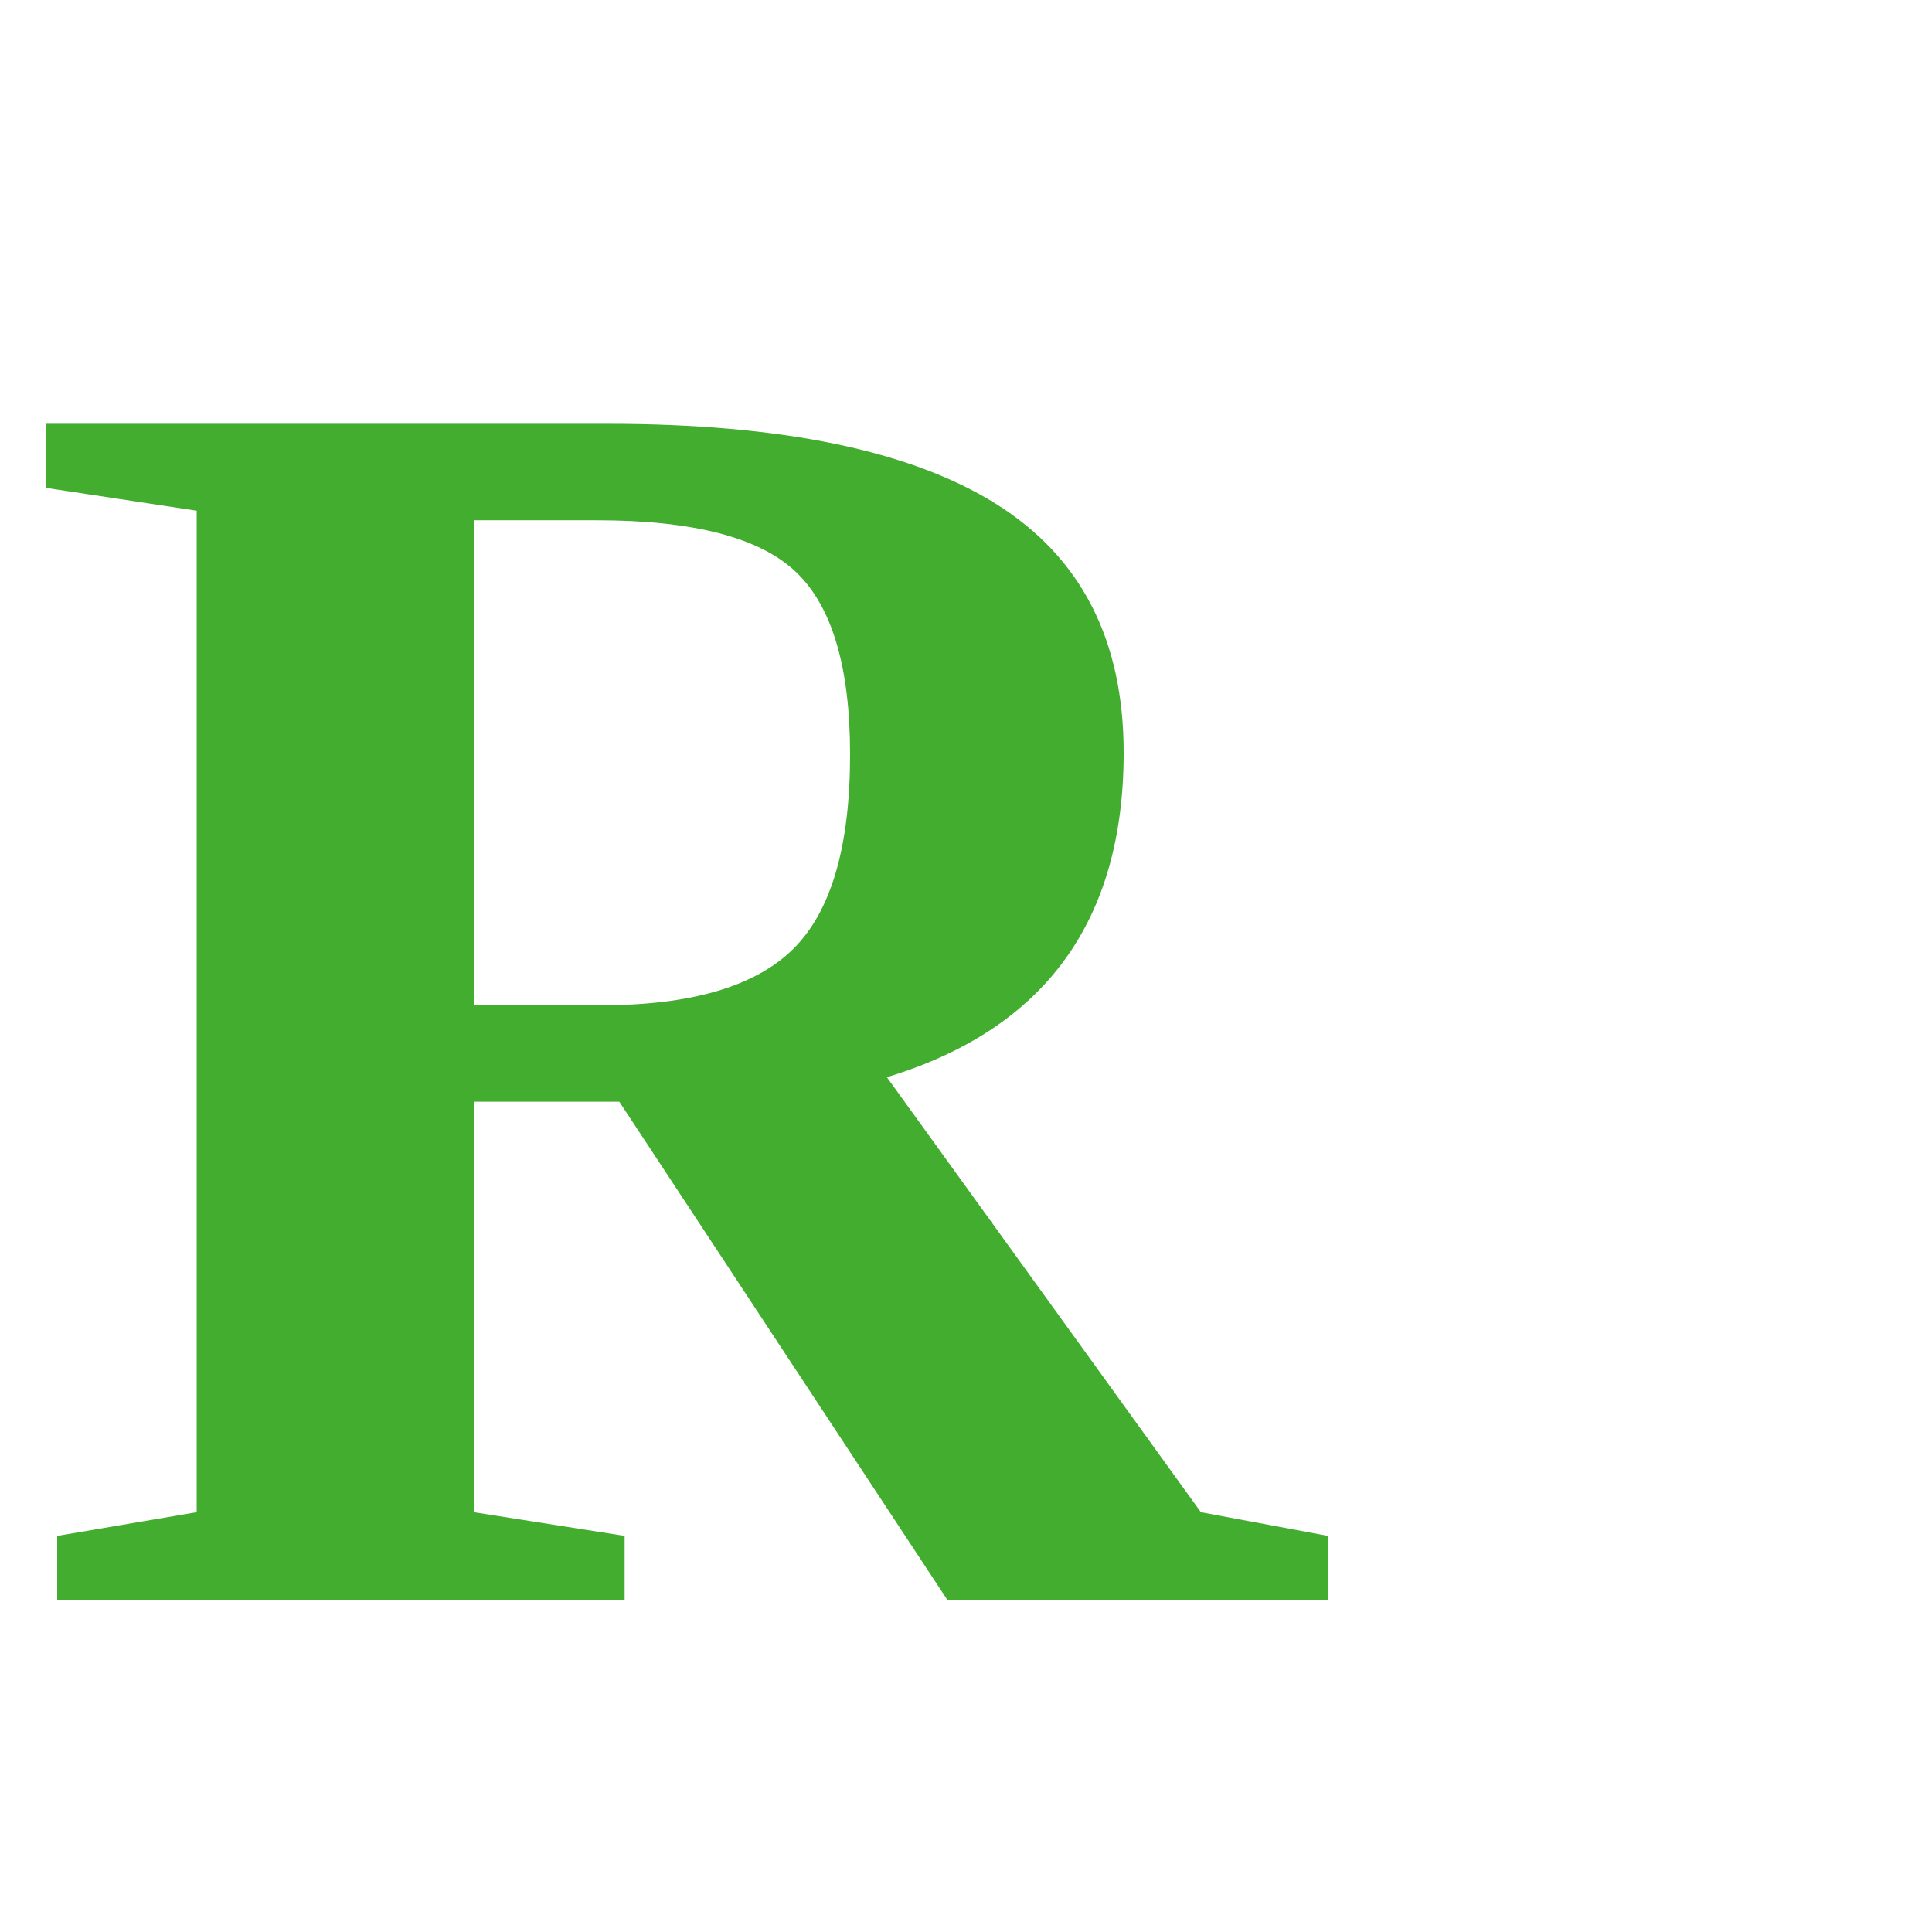
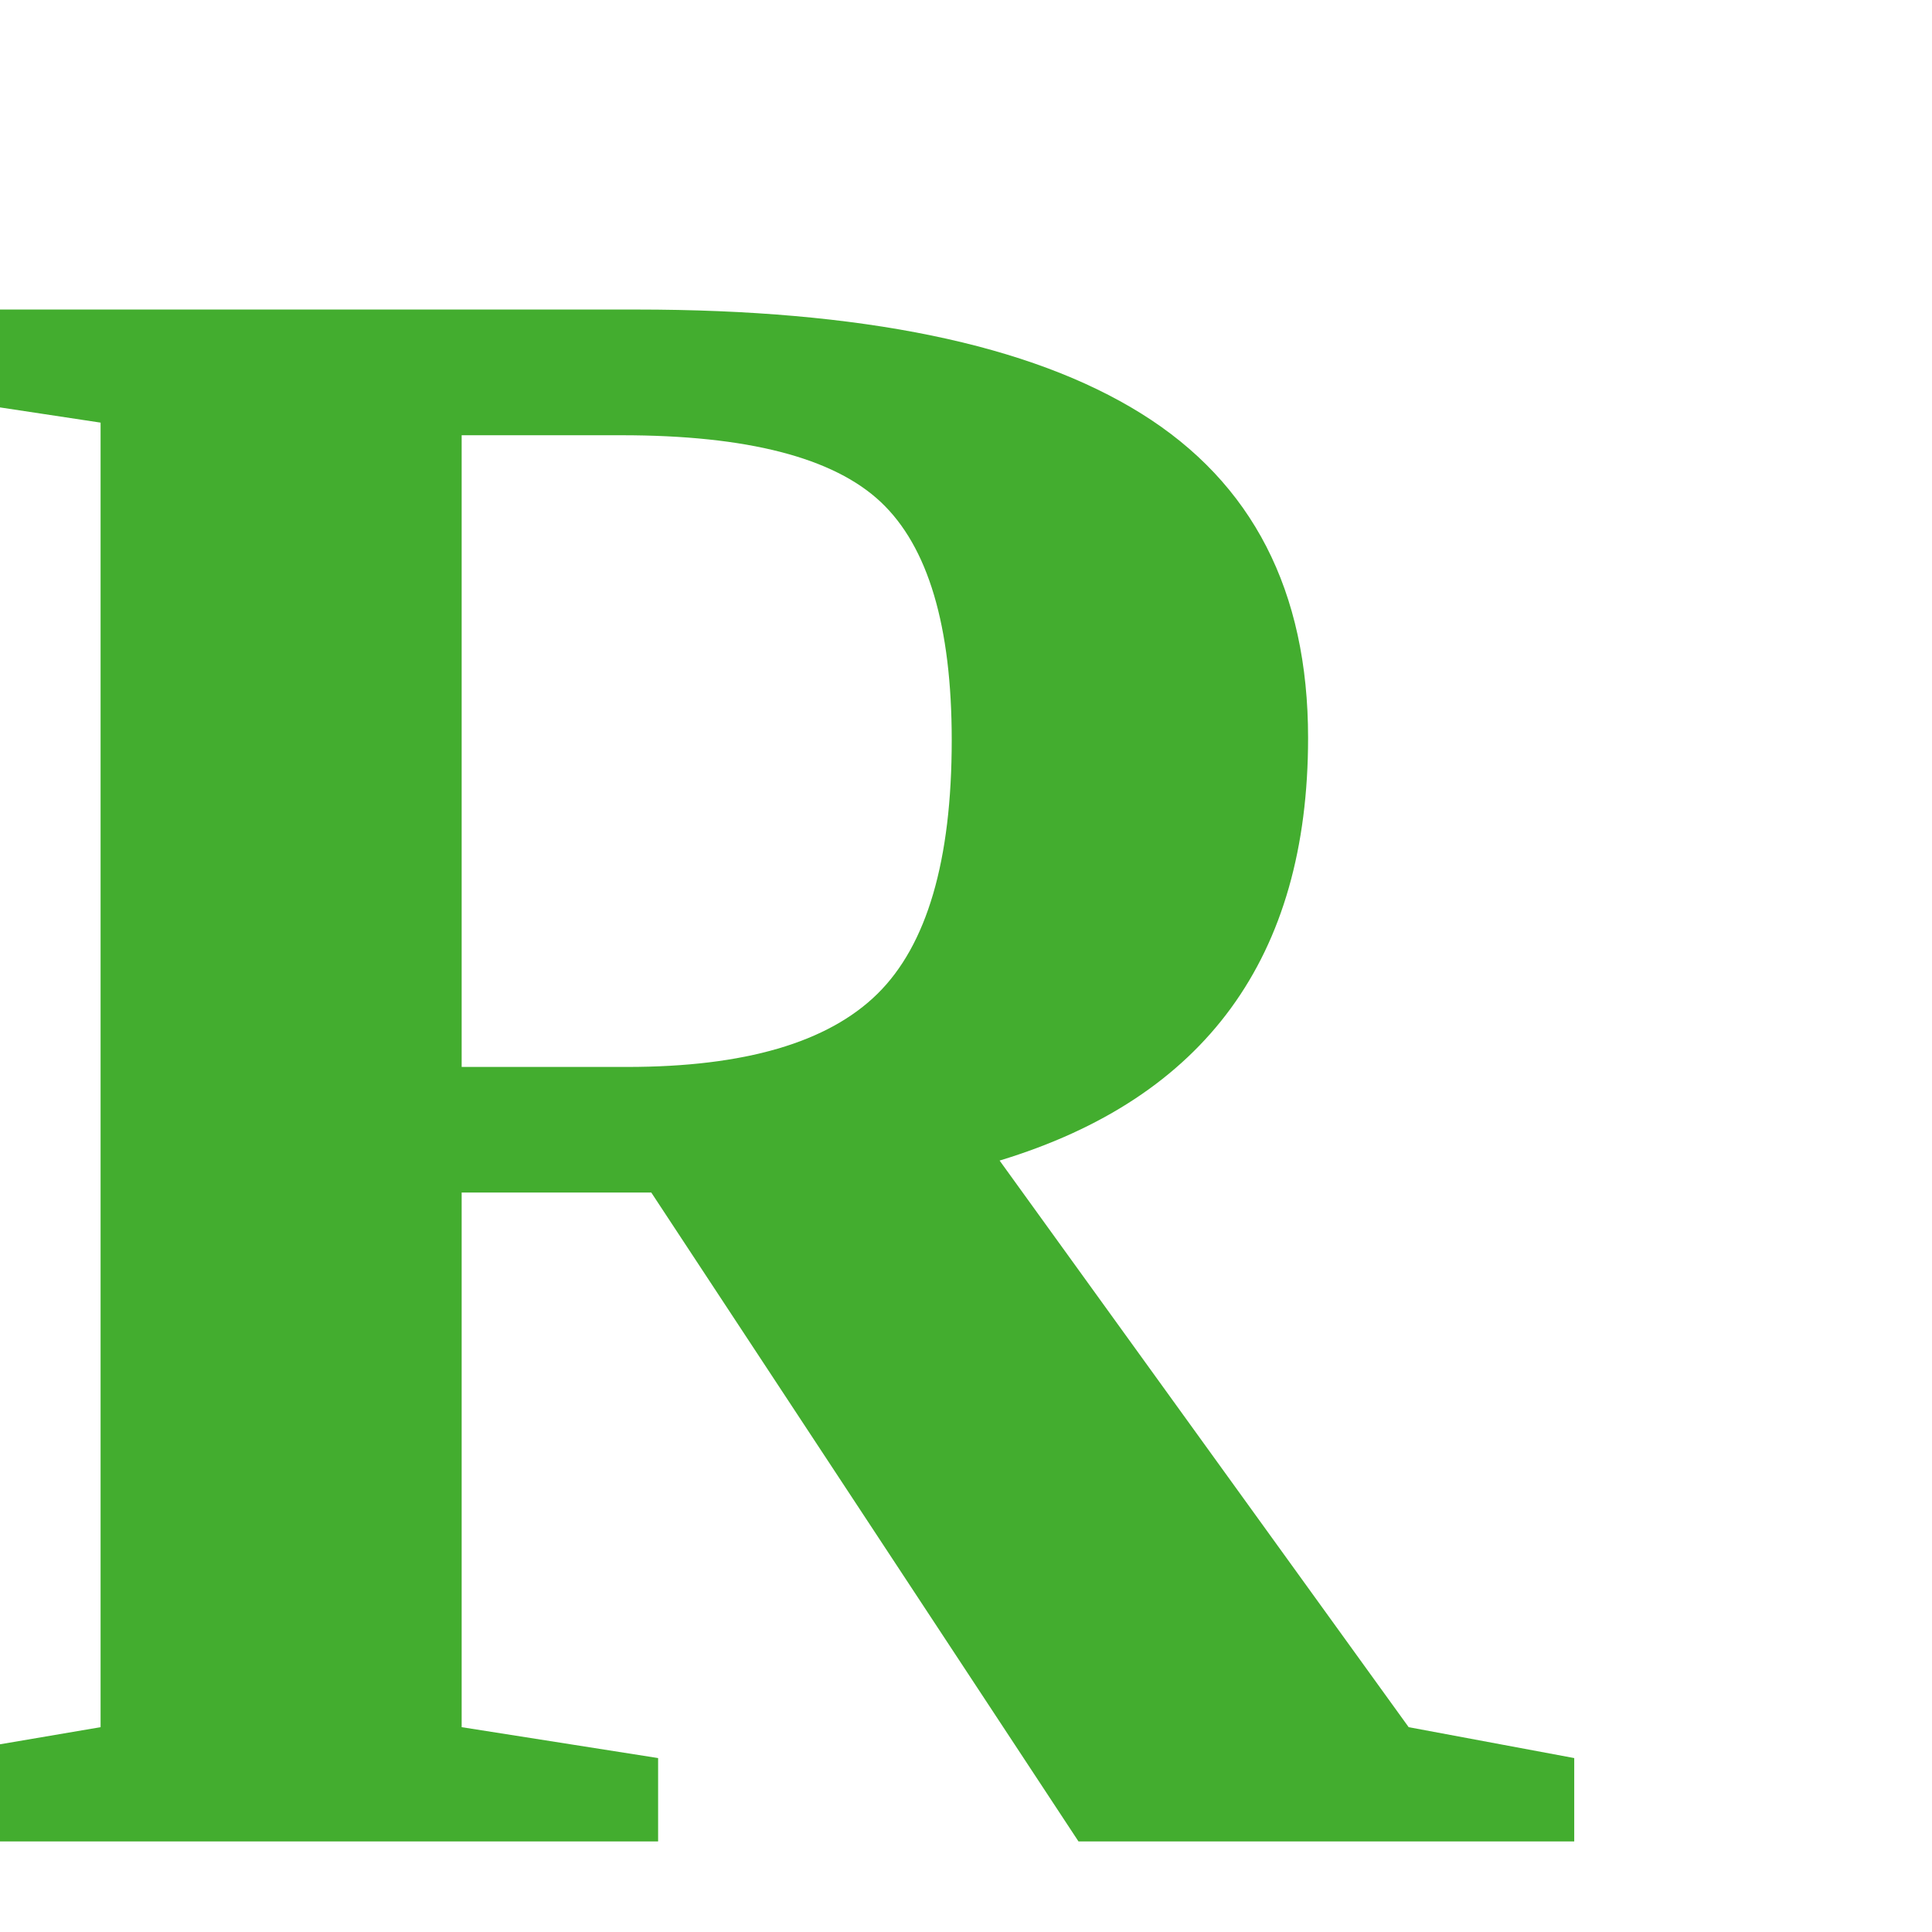
<svg xmlns="http://www.w3.org/2000/svg" viewBox="0 0 256 256">
-   <text x="2" y="212" fill="#43ad2f" font-family="Georgia, 'Times New Roman', serif" font-size="238" font-weight="900">R</text>
+   <text x="-18" y="244" fill="#43ad2f" font-family="Georgia, 'Times New Roman', serif" font-size="310" font-weight="900">R</text>
</svg>
